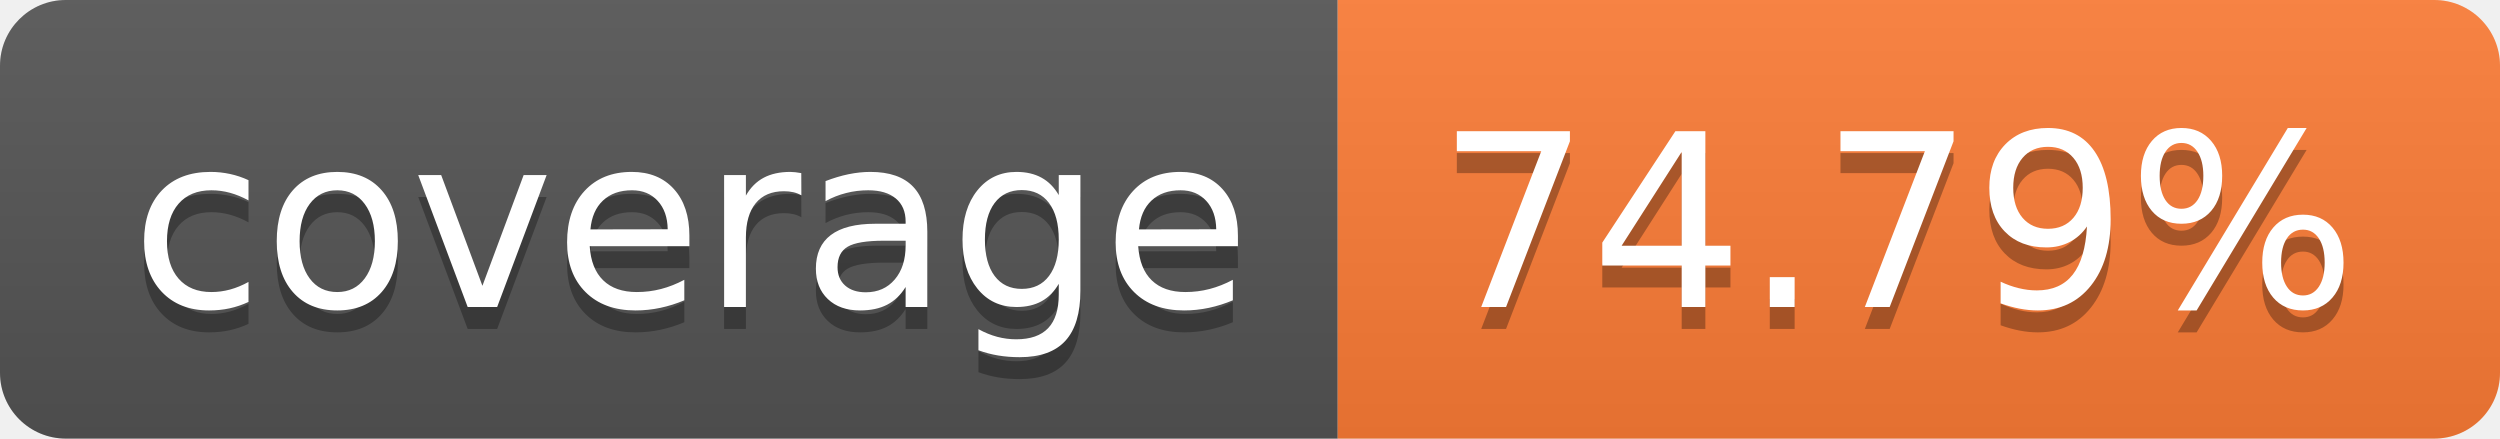
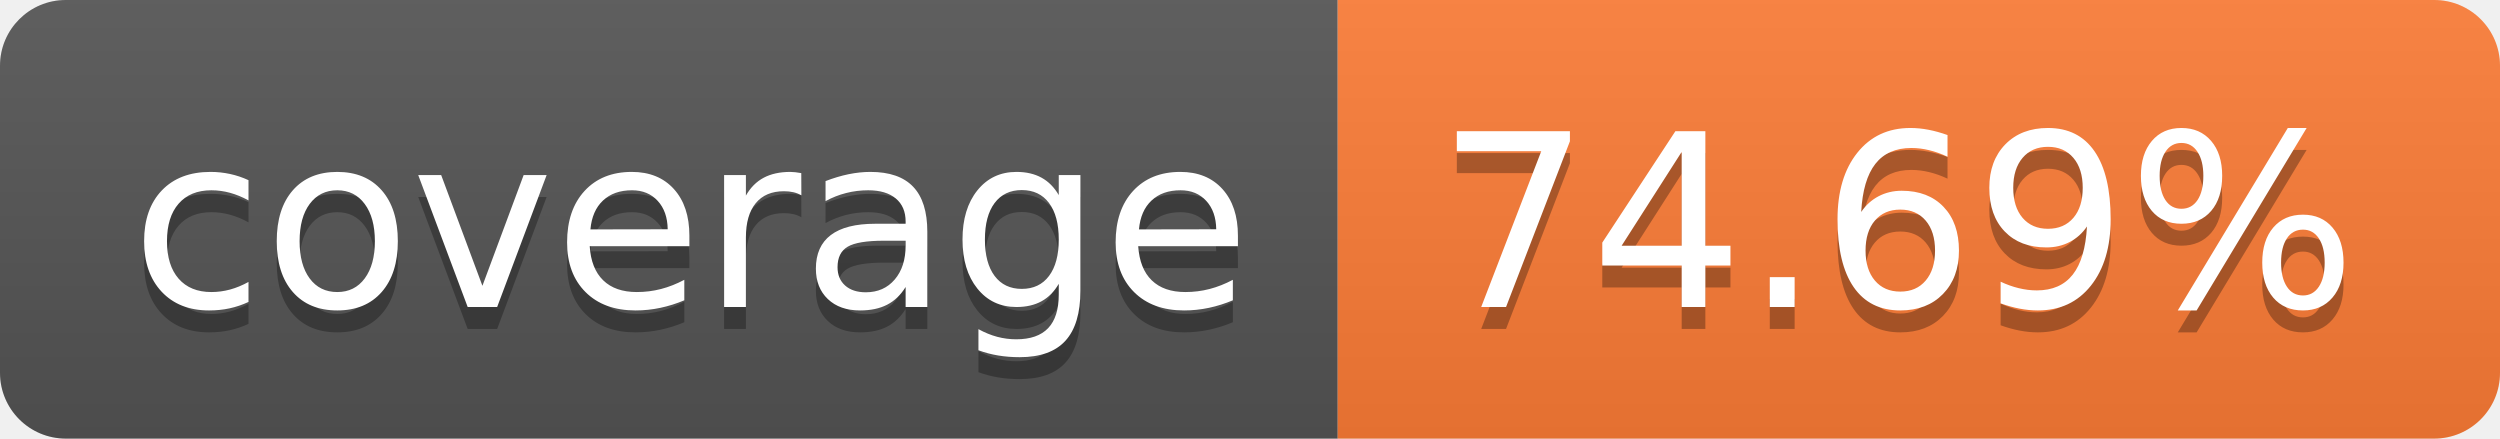
- <svg xmlns="http://www.w3.org/2000/svg" width="114" height="20" role="img" aria-label="coverage: 74.79%">
+ <svg xmlns="http://www.w3.org/2000/svg" width="114" height="20" role="img" aria-label="coverage: 74.69%">
  <linearGradient id="s" x2="0" y2="100%">
    <stop offset="0" stop-color="#bbb" stop-opacity=".1" />
    <stop offset="1" stop-opacity=".1" />
  </linearGradient>
  <clipPath id="r">
    <rect width="114" height="20" rx="3" fill="#fff" />
  </clipPath>
  <g clip-path="url(#r)">
    <rect width="61" height="20" fill="#555" />
    <rect x="61" width="53" height="20" fill="#fe7d37" />
    <rect width="114" height="20" fill="url(#s)" />
  </g>
  <g fill="#fff" text-anchor="middle" font-family="Verdana,Geneva,DejaVu Sans,sans-serif" text-rendering="geometricPrecision" font-size="110">
    <text aria-hidden="true" x="315" y="150" fill="#010101" fill-opacity=".3" transform="scale(.1)" textLength="510">coverage</text>
    <text x="315" y="140" transform="scale(.1)" fill="#fff" textLength="510">coverage</text>
-     <text aria-hidden="true" x="865" y="150" fill="#010101" fill-opacity=".3" transform="scale(.1)" textLength="430">74.79%</text>
-     <text x="865" y="140" transform="scale(.1)" fill="#fff" textLength="430">74.79%</text>
+     <text aria-hidden="true" x="865" y="150" fill="#010101" fill-opacity=".3" transform="scale(.1)" textLength="430">74.69%</text>
+     <text x="865" y="140" transform="scale(.1)" fill="#fff" textLength="430">74.69%</text>
  </g>
</svg>
